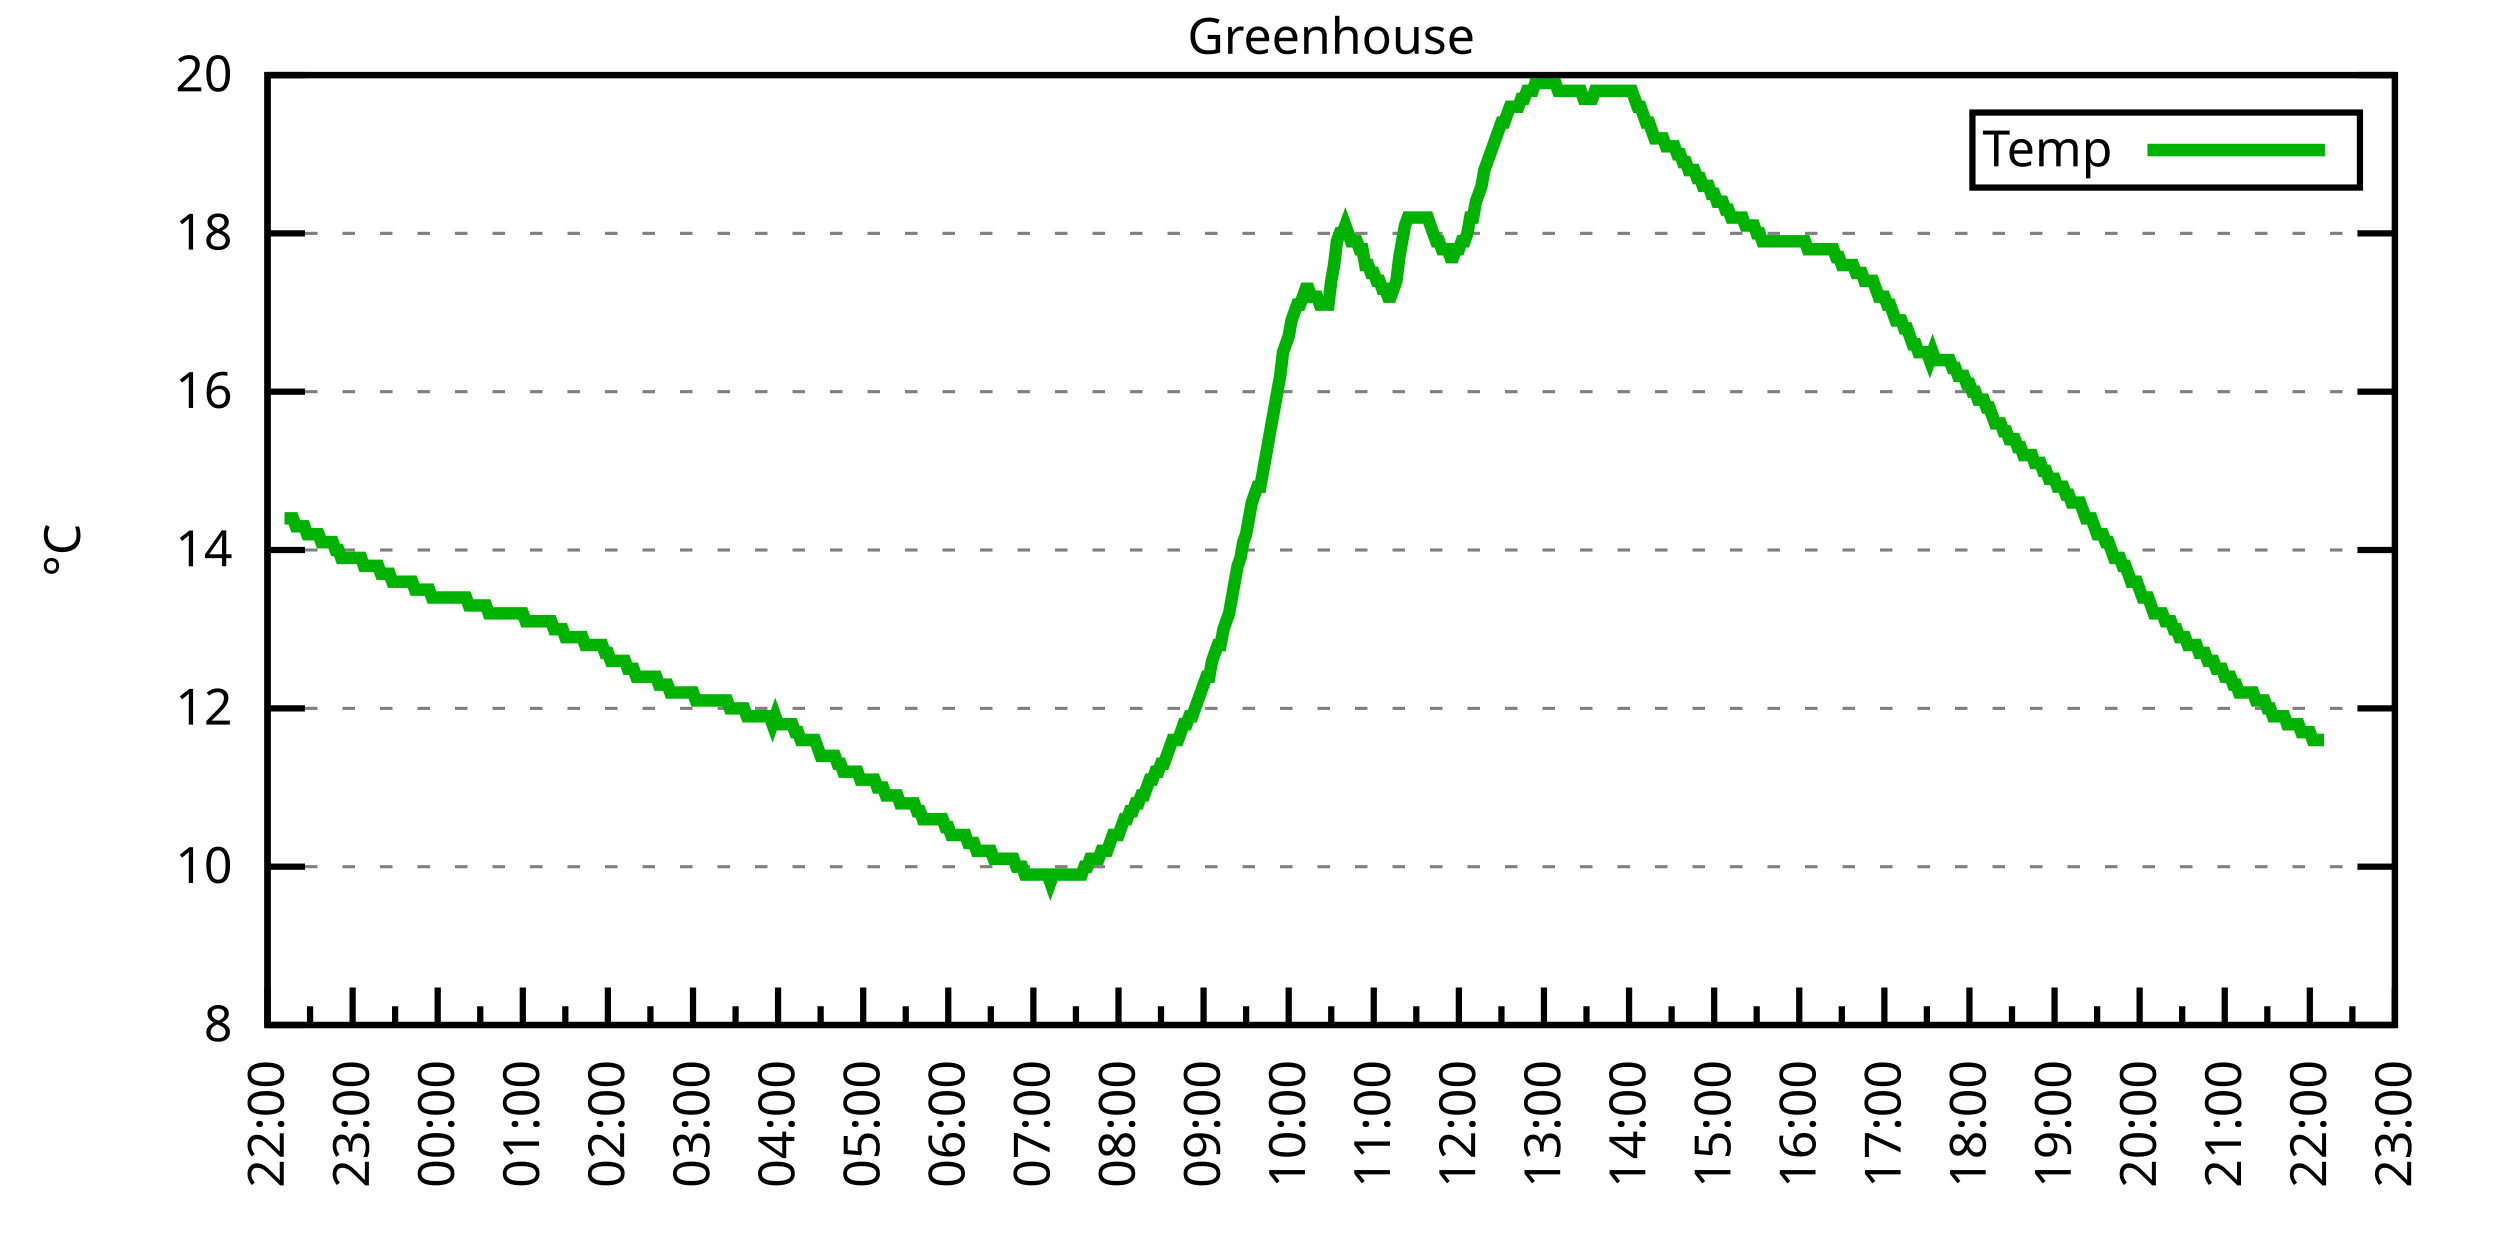
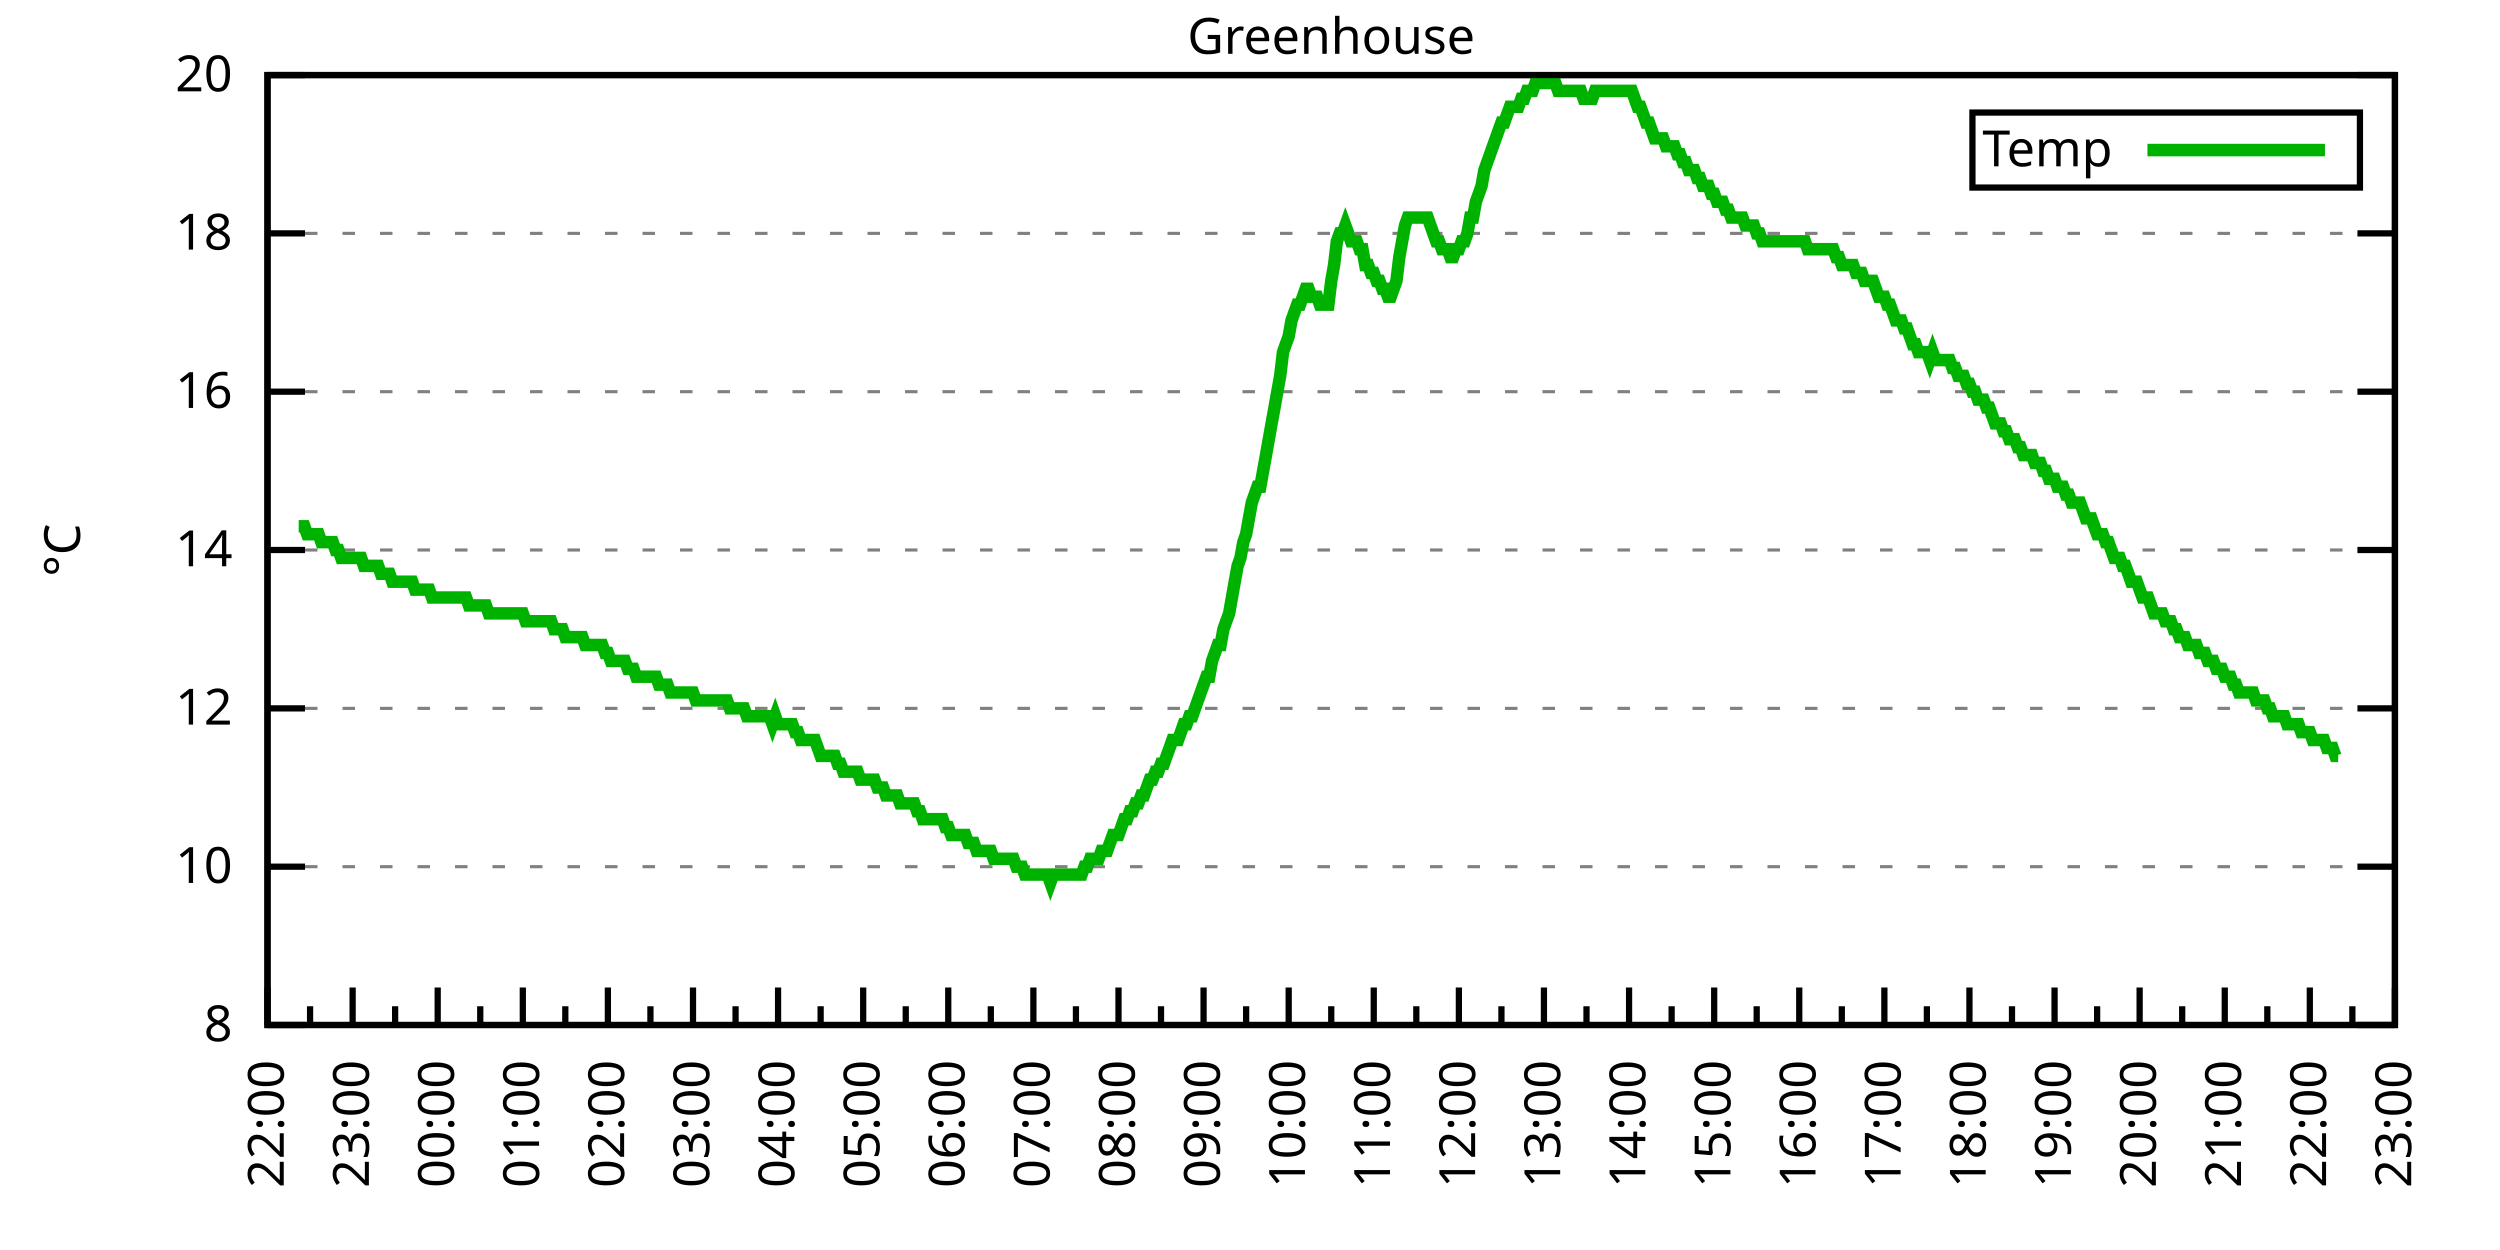
<svg xmlns="http://www.w3.org/2000/svg" xmlns:xlink="http://www.w3.org/1999/xlink" width="400" height="200" viewBox="0 0 400 200">
  <g id="gnuplot_canvas">
    <rect x="0" y="0" width="400" height="200" fill="none" />
    <defs>
      <circle id="gpDot" r="0.5" stroke-width="0.5" stroke="currentColor" />
      <path id="gpPt0" stroke-width="0.333" stroke="currentColor" d="M-1,0 h2 M0,-1 v2" />
      <path id="gpPt1" stroke-width="0.333" stroke="currentColor" d="M-1,-1 L1,1 M1,-1 L-1,1" />
      <path id="gpPt2" stroke-width="0.333" stroke="currentColor" d="M-1,0 L1,0 M0,-1 L0,1 M-1,-1 L1,1 M-1,1 L1,-1" />
      <rect id="gpPt3" stroke-width="0.333" stroke="currentColor" x="-1" y="-1" width="2" height="2" />
      <rect id="gpPt4" stroke-width="0.333" stroke="currentColor" fill="currentColor" x="-1" y="-1" width="2" height="2" />
      <circle id="gpPt5" stroke-width="0.333" stroke="currentColor" cx="0" cy="0" r="1" />
      <use xlink:href="#gpPt5" id="gpPt6" fill="currentColor" stroke="none" />
      <path id="gpPt7" stroke-width="0.333" stroke="currentColor" d="M0,-1.33 L-1.33,0.67 L1.33,0.67 z" />
      <use xlink:href="#gpPt7" id="gpPt8" fill="currentColor" stroke="none" />
      <use xlink:href="#gpPt7" id="gpPt9" stroke="currentColor" transform="rotate(180)" />
      <use xlink:href="#gpPt9" id="gpPt10" fill="currentColor" stroke="none" />
      <use xlink:href="#gpPt3" id="gpPt11" stroke="currentColor" transform="rotate(45)" />
      <use xlink:href="#gpPt11" id="gpPt12" fill="currentColor" stroke="none" />
      <path id="gpPt13" stroke-width="0.333" stroke="currentColor" d="M0,1.330 L1.265,0.411 L0.782,-1.067 L-0.782,-1.076 L-1.265,0.411 z" />
      <use xlink:href="#gpPt13" id="gpPt14" fill="currentColor" stroke="none" />
      <filter id="textbox" filterUnits="objectBoundingBox" x="0" y="0" height="1" width="1">
        <feFlood flood-color="white" flood-opacity="1" result="bgnd" />
        <feComposite in="SourceGraphic" in2="bgnd" operator="atop" />
      </filter>
      <filter id="greybox" filterUnits="objectBoundingBox" x="0" y="0" height="1" width="1">
        <feFlood flood-color="lightgrey" flood-opacity="1" result="grey" />
        <feComposite in="SourceGraphic" in2="grey" operator="atop" />
      </filter>
    </defs>
    <g fill="none" color="white" stroke="currentColor" stroke-width="1.00" stroke-linecap="butt" stroke-linejoin="miter">
</g>
    <g fill="none" color="black" stroke="currentColor" stroke-width="1.00" stroke-linecap="butt" stroke-linejoin="miter">
      <g stroke="none" shape-rendering="crispEdges">
        <polygon fill="rgb(255, 255, 255)" points="42.80,164.00 383.18,164.00 383.18,12.02 42.80,12.02 " />
      </g>
    </g>
    <g fill="none" color="black" stroke="currentColor" stroke-width="1.00" stroke-linecap="butt" stroke-linejoin="miter">
</g>
    <g fill="none" color="black" stroke="black" stroke-width="0.50" stroke-linecap="butt" stroke-linejoin="miter">
</g>
    <g fill="none" color="gray" stroke="currentColor" stroke-width="0.50" stroke-linecap="butt" stroke-linejoin="miter">
      <path stroke="gray" stroke-dasharray="2,4" class="gridline" d="M42.80,164.00 L383.19,164.00  " />
    </g>
    <g fill="none" color="gray" stroke="gray" stroke-width="1.00" stroke-linecap="butt" stroke-linejoin="miter">
</g>
    <g fill="none" color="black" stroke="currentColor" stroke-width="1.00" stroke-linecap="butt" stroke-linejoin="miter">
      <path stroke="black" d="M42.80,164.00 L48.80,164.00 M383.19,164.00 L377.19,164.00  " />
      <g transform="translate(37.20,166.60)" stroke="none" fill="black" font-family="Sans" font-size="8.00" text-anchor="end">
        <text>
          <tspan font-family="Sans"> 8</tspan>
        </text>
      </g>
    </g>
    <g fill="none" color="black" stroke="currentColor" stroke-width="1.00" stroke-linecap="butt" stroke-linejoin="miter">
</g>
    <g fill="none" color="black" stroke="black" stroke-width="0.50" stroke-linecap="butt" stroke-linejoin="miter">
</g>
    <g fill="none" color="gray" stroke="currentColor" stroke-width="0.50" stroke-linecap="butt" stroke-linejoin="miter">
      <path stroke="gray" stroke-dasharray="2,4" class="gridline" d="M42.80,138.67 L383.19,138.67  " />
    </g>
    <g fill="none" color="gray" stroke="gray" stroke-width="1.00" stroke-linecap="butt" stroke-linejoin="miter">
</g>
    <g fill="none" color="black" stroke="currentColor" stroke-width="1.00" stroke-linecap="butt" stroke-linejoin="miter">
      <path stroke="black" d="M42.80,138.67 L48.80,138.67 M383.19,138.67 L377.19,138.67  " />
      <g transform="translate(37.20,141.27)" stroke="none" fill="black" font-family="Sans" font-size="8.00" text-anchor="end">
        <text>
          <tspan font-family="Sans"> 10</tspan>
        </text>
      </g>
    </g>
    <g fill="none" color="black" stroke="currentColor" stroke-width="1.00" stroke-linecap="butt" stroke-linejoin="miter">
</g>
    <g fill="none" color="black" stroke="black" stroke-width="0.50" stroke-linecap="butt" stroke-linejoin="miter">
</g>
    <g fill="none" color="gray" stroke="currentColor" stroke-width="0.50" stroke-linecap="butt" stroke-linejoin="miter">
      <path stroke="gray" stroke-dasharray="2,4" class="gridline" d="M42.80,113.34 L383.19,113.34  " />
    </g>
    <g fill="none" color="gray" stroke="gray" stroke-width="1.00" stroke-linecap="butt" stroke-linejoin="miter">
</g>
    <g fill="none" color="black" stroke="currentColor" stroke-width="1.00" stroke-linecap="butt" stroke-linejoin="miter">
      <path stroke="black" d="M42.80,113.34 L48.80,113.34 M383.19,113.34 L377.19,113.34  " />
      <g transform="translate(37.20,115.94)" stroke="none" fill="black" font-family="Sans" font-size="8.00" text-anchor="end">
        <text>
          <tspan font-family="Sans"> 12</tspan>
        </text>
      </g>
    </g>
    <g fill="none" color="black" stroke="currentColor" stroke-width="1.00" stroke-linecap="butt" stroke-linejoin="miter">
</g>
    <g fill="none" color="black" stroke="black" stroke-width="0.50" stroke-linecap="butt" stroke-linejoin="miter">
</g>
    <g fill="none" color="gray" stroke="currentColor" stroke-width="0.50" stroke-linecap="butt" stroke-linejoin="miter">
      <path stroke="gray" stroke-dasharray="2,4" class="gridline" d="M42.80,88.00 L383.19,88.00  " />
    </g>
    <g fill="none" color="gray" stroke="gray" stroke-width="1.00" stroke-linecap="butt" stroke-linejoin="miter">
</g>
    <g fill="none" color="black" stroke="currentColor" stroke-width="1.00" stroke-linecap="butt" stroke-linejoin="miter">
      <path stroke="black" d="M42.80,88.00 L48.80,88.00 M383.19,88.00 L377.19,88.00  " />
      <g transform="translate(37.20,90.60)" stroke="none" fill="black" font-family="Sans" font-size="8.00" text-anchor="end">
        <text>
          <tspan font-family="Sans"> 14</tspan>
        </text>
      </g>
    </g>
    <g fill="none" color="black" stroke="currentColor" stroke-width="1.00" stroke-linecap="butt" stroke-linejoin="miter">
</g>
    <g fill="none" color="black" stroke="black" stroke-width="0.50" stroke-linecap="butt" stroke-linejoin="miter">
</g>
    <g fill="none" color="gray" stroke="currentColor" stroke-width="0.50" stroke-linecap="butt" stroke-linejoin="miter">
      <path stroke="gray" stroke-dasharray="2,4" class="gridline" d="M42.80,62.67 L383.19,62.67  " />
    </g>
    <g fill="none" color="gray" stroke="gray" stroke-width="1.00" stroke-linecap="butt" stroke-linejoin="miter">
</g>
    <g fill="none" color="black" stroke="currentColor" stroke-width="1.00" stroke-linecap="butt" stroke-linejoin="miter">
      <path stroke="black" d="M42.80,62.67 L48.80,62.67 M383.19,62.67 L377.19,62.67  " />
      <g transform="translate(37.20,65.27)" stroke="none" fill="black" font-family="Sans" font-size="8.00" text-anchor="end">
        <text>
          <tspan font-family="Sans"> 16</tspan>
        </text>
      </g>
    </g>
    <g fill="none" color="black" stroke="currentColor" stroke-width="1.00" stroke-linecap="butt" stroke-linejoin="miter">
</g>
    <g fill="none" color="black" stroke="black" stroke-width="0.50" stroke-linecap="butt" stroke-linejoin="miter">
</g>
    <g fill="none" color="gray" stroke="currentColor" stroke-width="0.50" stroke-linecap="butt" stroke-linejoin="miter">
      <path stroke="gray" stroke-dasharray="2,4" class="gridline" d="M42.80,37.34 L383.19,37.34  " />
    </g>
    <g fill="none" color="gray" stroke="gray" stroke-width="1.00" stroke-linecap="butt" stroke-linejoin="miter">
</g>
    <g fill="none" color="black" stroke="currentColor" stroke-width="1.00" stroke-linecap="butt" stroke-linejoin="miter">
      <path stroke="black" d="M42.80,37.34 L48.80,37.34 M383.19,37.34 L377.19,37.34  " />
      <g transform="translate(37.20,39.94)" stroke="none" fill="black" font-family="Sans" font-size="8.00" text-anchor="end">
        <text>
          <tspan font-family="Sans"> 18</tspan>
        </text>
      </g>
    </g>
    <g fill="none" color="black" stroke="currentColor" stroke-width="1.00" stroke-linecap="butt" stroke-linejoin="miter">
</g>
    <g fill="none" color="black" stroke="black" stroke-width="0.50" stroke-linecap="butt" stroke-linejoin="miter">
</g>
    <g fill="none" color="gray" stroke="currentColor" stroke-width="0.50" stroke-linecap="butt" stroke-linejoin="miter">
      <path stroke="gray" stroke-dasharray="2,4" class="gridline" d="M42.80,12.01 L383.19,12.01  " />
    </g>
    <g fill="none" color="gray" stroke="gray" stroke-width="1.00" stroke-linecap="butt" stroke-linejoin="miter">
</g>
    <g fill="none" color="black" stroke="currentColor" stroke-width="1.00" stroke-linecap="butt" stroke-linejoin="miter">
      <path stroke="black" d="M42.80,12.01 L48.80,12.01 M383.19,12.01 L377.19,12.01  " />
      <g transform="translate(37.20,14.61)" stroke="none" fill="black" font-family="Sans" font-size="8.00" text-anchor="end">
        <text>
          <tspan font-family="Sans"> 20</tspan>
        </text>
      </g>
    </g>
    <g fill="none" color="black" stroke="currentColor" stroke-width="1.00" stroke-linecap="butt" stroke-linejoin="miter">
      <path stroke="black" d="M42.80,164.00 L42.80,158.00  " />
      <g transform="translate(45.40,169.60) rotate(270)" stroke="none" fill="black" font-family="Sans" font-size="8.00" text-anchor="end">
        <text>
          <tspan font-family="Sans">22:00</tspan>
        </text>
      </g>
    </g>
    <g fill="none" color="black" stroke="currentColor" stroke-width="1.00" stroke-linecap="butt" stroke-linejoin="miter">
      <path stroke="black" d="M49.61,164.00 L49.61,161.00 M56.42,164.00 L56.42,158.00  " />
      <g transform="translate(59.02,169.60) rotate(270)" stroke="none" fill="black" font-family="Sans" font-size="8.00" text-anchor="end">
        <text>
          <tspan font-family="Sans">23:00</tspan>
        </text>
      </g>
    </g>
    <g fill="none" color="black" stroke="currentColor" stroke-width="1.00" stroke-linecap="butt" stroke-linejoin="miter">
      <path stroke="black" d="M63.22,164.00 L63.22,161.00 M70.03,164.00 L70.03,158.00  " />
      <g transform="translate(72.63,169.60) rotate(270)" stroke="none" fill="black" font-family="Sans" font-size="8.00" text-anchor="end">
        <text>
          <tspan font-family="Sans">00:00</tspan>
        </text>
      </g>
    </g>
    <g fill="none" color="black" stroke="currentColor" stroke-width="1.00" stroke-linecap="butt" stroke-linejoin="miter">
      <path stroke="black" d="M76.84,164.00 L76.84,161.00 M83.65,164.00 L83.65,158.00  " />
      <g transform="translate(86.25,169.60) rotate(270)" stroke="none" fill="black" font-family="Sans" font-size="8.00" text-anchor="end">
        <text>
          <tspan font-family="Sans">01:00</tspan>
        </text>
      </g>
    </g>
    <g fill="none" color="black" stroke="currentColor" stroke-width="1.00" stroke-linecap="butt" stroke-linejoin="miter">
      <path stroke="black" d="M90.45,164.00 L90.45,161.00 M97.26,164.00 L97.26,158.00  " />
      <g transform="translate(99.86,169.60) rotate(270)" stroke="none" fill="black" font-family="Sans" font-size="8.00" text-anchor="end">
        <text>
          <tspan font-family="Sans">02:00</tspan>
        </text>
      </g>
    </g>
    <g fill="none" color="black" stroke="currentColor" stroke-width="1.00" stroke-linecap="butt" stroke-linejoin="miter">
      <path stroke="black" d="M104.07,164.00 L104.07,161.00 M110.88,164.00 L110.88,158.00  " />
      <g transform="translate(113.48,169.60) rotate(270)" stroke="none" fill="black" font-family="Sans" font-size="8.00" text-anchor="end">
        <text>
          <tspan font-family="Sans">03:00</tspan>
        </text>
      </g>
    </g>
    <g fill="none" color="black" stroke="currentColor" stroke-width="1.00" stroke-linecap="butt" stroke-linejoin="miter">
      <path stroke="black" d="M117.69,164.00 L117.69,161.00 M124.49,164.00 L124.49,158.00  " />
      <g transform="translate(127.09,169.60) rotate(270)" stroke="none" fill="black" font-family="Sans" font-size="8.00" text-anchor="end">
        <text>
          <tspan font-family="Sans">04:00</tspan>
        </text>
      </g>
    </g>
    <g fill="none" color="black" stroke="currentColor" stroke-width="1.00" stroke-linecap="butt" stroke-linejoin="miter">
      <path stroke="black" d="M131.30,164.00 L131.30,161.00 M138.11,164.00 L138.11,158.00  " />
      <g transform="translate(140.71,169.60) rotate(270)" stroke="none" fill="black" font-family="Sans" font-size="8.00" text-anchor="end">
        <text>
          <tspan font-family="Sans">05:00</tspan>
        </text>
      </g>
    </g>
    <g fill="none" color="black" stroke="currentColor" stroke-width="1.00" stroke-linecap="butt" stroke-linejoin="miter">
      <path stroke="black" d="M144.92,164.00 L144.92,161.00 M151.72,164.00 L151.72,158.00  " />
      <g transform="translate(154.32,169.60) rotate(270)" stroke="none" fill="black" font-family="Sans" font-size="8.00" text-anchor="end">
        <text>
          <tspan font-family="Sans">06:00</tspan>
        </text>
      </g>
    </g>
    <g fill="none" color="black" stroke="currentColor" stroke-width="1.00" stroke-linecap="butt" stroke-linejoin="miter">
      <path stroke="black" d="M158.53,164.00 L158.53,161.00 M165.34,164.00 L165.34,158.00  " />
      <g transform="translate(167.94,169.60) rotate(270)" stroke="none" fill="black" font-family="Sans" font-size="8.00" text-anchor="end">
        <text>
          <tspan font-family="Sans">07:00</tspan>
        </text>
      </g>
    </g>
    <g fill="none" color="black" stroke="currentColor" stroke-width="1.00" stroke-linecap="butt" stroke-linejoin="miter">
      <path stroke="black" d="M172.15,164.00 L172.15,161.00 M178.96,164.00 L178.96,158.00  " />
      <g transform="translate(181.56,169.60) rotate(270)" stroke="none" fill="black" font-family="Sans" font-size="8.00" text-anchor="end">
        <text>
          <tspan font-family="Sans">08:00</tspan>
        </text>
      </g>
    </g>
    <g fill="none" color="black" stroke="currentColor" stroke-width="1.00" stroke-linecap="butt" stroke-linejoin="miter">
      <path stroke="black" d="M185.76,164.00 L185.76,161.00 M192.57,164.00 L192.57,158.00  " />
      <g transform="translate(195.17,169.60) rotate(270)" stroke="none" fill="black" font-family="Sans" font-size="8.00" text-anchor="end">
        <text>
          <tspan font-family="Sans">09:00</tspan>
        </text>
      </g>
    </g>
    <g fill="none" color="black" stroke="currentColor" stroke-width="1.00" stroke-linecap="butt" stroke-linejoin="miter">
      <path stroke="black" d="M199.38,164.00 L199.38,161.00 M206.19,164.00 L206.19,158.00  " />
      <g transform="translate(208.79,169.60) rotate(270)" stroke="none" fill="black" font-family="Sans" font-size="8.00" text-anchor="end">
        <text>
          <tspan font-family="Sans">10:00</tspan>
        </text>
      </g>
    </g>
    <g fill="none" color="black" stroke="currentColor" stroke-width="1.00" stroke-linecap="butt" stroke-linejoin="miter">
      <path stroke="black" d="M213.00,164.00 L213.00,161.00 M219.80,164.00 L219.80,158.00  " />
      <g transform="translate(222.40,169.60) rotate(270)" stroke="none" fill="black" font-family="Sans" font-size="8.00" text-anchor="end">
        <text>
          <tspan font-family="Sans">11:00</tspan>
        </text>
      </g>
    </g>
    <g fill="none" color="black" stroke="currentColor" stroke-width="1.00" stroke-linecap="butt" stroke-linejoin="miter">
      <path stroke="black" d="M226.61,164.00 L226.61,161.00 M233.42,164.00 L233.42,158.00  " />
      <g transform="translate(236.02,169.60) rotate(270)" stroke="none" fill="black" font-family="Sans" font-size="8.00" text-anchor="end">
        <text>
          <tspan font-family="Sans">12:00</tspan>
        </text>
      </g>
    </g>
    <g fill="none" color="black" stroke="currentColor" stroke-width="1.00" stroke-linecap="butt" stroke-linejoin="miter">
      <path stroke="black" d="M240.23,164.00 L240.23,161.00 M247.03,164.00 L247.03,158.00  " />
      <g transform="translate(249.63,169.60) rotate(270)" stroke="none" fill="black" font-family="Sans" font-size="8.00" text-anchor="end">
        <text>
          <tspan font-family="Sans">13:00</tspan>
        </text>
      </g>
    </g>
    <g fill="none" color="black" stroke="currentColor" stroke-width="1.00" stroke-linecap="butt" stroke-linejoin="miter">
      <path stroke="black" d="M253.84,164.00 L253.84,161.00 M260.65,164.00 L260.65,158.00  " />
      <g transform="translate(263.25,169.60) rotate(270)" stroke="none" fill="black" font-family="Sans" font-size="8.00" text-anchor="end">
        <text>
          <tspan font-family="Sans">14:00</tspan>
        </text>
      </g>
    </g>
    <g fill="none" color="black" stroke="currentColor" stroke-width="1.00" stroke-linecap="butt" stroke-linejoin="miter">
      <path stroke="black" d="M267.46,164.00 L267.46,161.00 M274.27,164.00 L274.27,158.00  " />
      <g transform="translate(276.87,169.60) rotate(270)" stroke="none" fill="black" font-family="Sans" font-size="8.00" text-anchor="end">
        <text>
          <tspan font-family="Sans">15:00</tspan>
        </text>
      </g>
    </g>
    <g fill="none" color="black" stroke="currentColor" stroke-width="1.00" stroke-linecap="butt" stroke-linejoin="miter">
      <path stroke="black" d="M281.07,164.00 L281.07,161.00 M287.88,164.00 L287.88,158.00  " />
      <g transform="translate(290.48,169.60) rotate(270)" stroke="none" fill="black" font-family="Sans" font-size="8.00" text-anchor="end">
        <text>
          <tspan font-family="Sans">16:00</tspan>
        </text>
      </g>
    </g>
    <g fill="none" color="black" stroke="currentColor" stroke-width="1.00" stroke-linecap="butt" stroke-linejoin="miter">
      <path stroke="black" d="M294.69,164.00 L294.69,161.00 M301.50,164.00 L301.50,158.00  " />
      <g transform="translate(304.10,169.60) rotate(270)" stroke="none" fill="black" font-family="Sans" font-size="8.00" text-anchor="end">
        <text>
          <tspan font-family="Sans">17:00</tspan>
        </text>
      </g>
    </g>
    <g fill="none" color="black" stroke="currentColor" stroke-width="1.00" stroke-linecap="butt" stroke-linejoin="miter">
      <path stroke="black" d="M308.30,164.00 L308.30,161.00 M315.11,164.00 L315.11,158.00  " />
      <g transform="translate(317.71,169.60) rotate(270)" stroke="none" fill="black" font-family="Sans" font-size="8.00" text-anchor="end">
        <text>
          <tspan font-family="Sans">18:00</tspan>
        </text>
      </g>
    </g>
    <g fill="none" color="black" stroke="currentColor" stroke-width="1.00" stroke-linecap="butt" stroke-linejoin="miter">
      <path stroke="black" d="M321.92,164.00 L321.92,161.00 M328.73,164.00 L328.73,158.00  " />
      <g transform="translate(331.33,169.60) rotate(270)" stroke="none" fill="black" font-family="Sans" font-size="8.00" text-anchor="end">
        <text>
          <tspan font-family="Sans">19:00</tspan>
        </text>
      </g>
    </g>
    <g fill="none" color="black" stroke="currentColor" stroke-width="1.00" stroke-linecap="butt" stroke-linejoin="miter">
      <path stroke="black" d="M335.54,164.00 L335.54,161.00 M342.34,164.00 L342.34,158.00  " />
      <g transform="translate(344.94,169.60) rotate(270)" stroke="none" fill="black" font-family="Sans" font-size="8.00" text-anchor="end">
        <text>
          <tspan font-family="Sans">20:00</tspan>
        </text>
      </g>
    </g>
    <g fill="none" color="black" stroke="currentColor" stroke-width="1.00" stroke-linecap="butt" stroke-linejoin="miter">
      <path stroke="black" d="M349.15,164.00 L349.15,161.00 M355.96,164.00 L355.96,158.00  " />
      <g transform="translate(358.56,169.60) rotate(270)" stroke="none" fill="black" font-family="Sans" font-size="8.00" text-anchor="end">
        <text>
          <tspan font-family="Sans">21:00</tspan>
        </text>
      </g>
    </g>
    <g fill="none" color="black" stroke="currentColor" stroke-width="1.00" stroke-linecap="butt" stroke-linejoin="miter">
      <path stroke="black" d="M362.77,164.00 L362.77,161.00 M369.57,164.00 L369.57,158.00  " />
      <g transform="translate(372.17,169.60) rotate(270)" stroke="none" fill="black" font-family="Sans" font-size="8.00" text-anchor="end">
        <text>
          <tspan font-family="Sans">22:00</tspan>
        </text>
      </g>
    </g>
    <g fill="none" color="black" stroke="currentColor" stroke-width="1.00" stroke-linecap="butt" stroke-linejoin="miter">
      <path stroke="black" d="M376.38,164.00 L376.38,161.00 M383.19,164.00 L383.19,158.00  " />
      <g transform="translate(385.79,169.60) rotate(270)" stroke="none" fill="black" font-family="Sans" font-size="8.00" text-anchor="end">
        <text>
          <tspan font-family="Sans">23:00</tspan>
        </text>
      </g>
    </g>
    <g fill="none" color="black" stroke="currentColor" stroke-width="1.00" stroke-linecap="butt" stroke-linejoin="miter">
</g>
    <g fill="none" color="black" stroke="currentColor" stroke-width="1.00" stroke-linecap="butt" stroke-linejoin="miter">
      <path stroke="black" d="M42.80,12.01 L42.80,164.00 L383.19,164.00 L383.19,12.01 L42.80,12.01 Z  " />
    </g>
    <g fill="none" color="black" stroke="currentColor" stroke-width="1.00" stroke-linecap="butt" stroke-linejoin="miter">
      <g transform="translate(12.80,88.01) rotate(270)" stroke="none" fill="black" font-family="Sans" font-size="8.00" text-anchor="middle">
        <text>
          <tspan font-family="Sans">°C</tspan>
        </text>
      </g>
    </g>
    <g fill="none" color="black" stroke="currentColor" stroke-width="1.00" stroke-linecap="butt" stroke-linejoin="miter">
</g>
    <g fill="none" color="black" stroke="currentColor" stroke-width="1.00" stroke-linecap="butt" stroke-linejoin="miter">
      <path stroke="black" d="M315.59,30.01 L315.59,18.01 L377.59,18.01 L377.59,30.01 L315.59,30.01 Z  " />
    </g>
    <g id="Greenhouse_plot_1">
      <g fill="none" color="white" stroke="black" stroke-width="2.00" stroke-linecap="butt" stroke-linejoin="miter">
</g>
      <g fill="none" color="black" stroke="currentColor" stroke-width="2.00" stroke-linecap="butt" stroke-linejoin="miter">
        <g transform="translate(337.99,26.61)" stroke="none" fill="black" font-family="Sans" font-size="8.00" text-anchor="end">
          <text>
            <tspan font-family="Sans">Temp</tspan>
          </text>
        </g>
      </g>
      <g fill="none" color="black" stroke="currentColor" stroke-width="2.00" stroke-linecap="butt" stroke-linejoin="miter">
-         <path stroke="rgb(  0, 178,   0)" d="M343.59,24.01 L371.99,24.01 M45.52,82.94 L45.98,82.94 L46.43,82.94 L46.88,82.94 L47.34,84.21 L47.79,84.21   L48.25,84.21 L48.70,84.21 L49.15,85.47 L49.61,85.47 L50.06,85.47 L50.52,85.47 L50.97,85.47 L51.42,86.74   L51.88,86.74 L52.33,86.74 L52.78,86.74 L53.24,86.74 L53.69,88.00 L54.15,88.00 L54.60,89.27 L55.05,89.27   L55.51,89.27 L55.96,89.27 L56.42,89.27 L56.87,89.27 L57.32,89.27 L57.78,89.27 L58.23,90.54 L58.68,90.54   L59.14,90.54 L59.59,90.54 L60.05,90.54 L60.50,90.54 L60.95,91.80 L61.41,91.80 L61.86,91.80 L62.32,91.80   L62.77,93.07 L63.22,93.07 L63.68,93.07 L64.13,93.07 L64.58,93.07 L65.04,93.07 L65.49,93.07 L65.95,93.07   L66.40,94.34 L66.85,94.34 L67.31,94.34 L67.76,94.34 L68.22,94.34 L68.67,94.34 L69.12,95.60 L69.58,95.60   L70.03,95.60 L70.49,95.60 L70.94,95.60 L71.39,95.60 L71.85,95.60 L72.30,95.60 L72.75,95.60 L73.21,95.60   L73.66,95.60 L74.12,95.60 L74.57,95.60 L75.02,96.87 L75.48,96.87 L75.93,96.87 L76.39,96.87 L76.84,96.87   L77.29,96.87 L77.75,96.87 L78.20,98.14 L78.65,98.14 L79.11,98.14 L79.56,98.14 L80.02,98.14 L80.47,98.14   L80.92,98.14 L81.38,98.14 L81.83,98.14 L82.29,98.14 L82.74,98.14 L83.19,98.14 L83.65,98.14 L84.10,99.40   L84.55,99.40 L85.01,99.40 L85.46,99.40 L85.92,99.40 L86.37,99.40 L86.82,99.40 L87.28,99.40 L87.73,99.40   L88.19,99.40 L88.64,100.67 L89.09,100.67 L89.55,100.67 L90.00,100.67 L90.45,101.94 L90.91,101.94 L91.36,101.94   L91.82,101.94 L92.27,101.94 L92.72,101.94 L93.18,101.94 L93.63,103.20 L94.09,103.20 L94.54,103.20 L94.99,103.20   L95.45,103.20 L95.90,103.20 L96.35,103.20 L96.81,104.47 L97.26,104.47 L97.72,105.74 L98.17,105.74 L98.62,105.74   L99.08,105.74 L99.53,105.74 L99.99,105.74 L100.44,107.00 L100.89,107.00 L101.35,107.00 L101.80,108.27 L102.25,108.27   L102.71,108.27 L103.16,108.27 L103.62,108.27 L104.07,108.27 L104.52,108.27 L104.98,108.27 L105.43,109.54 L105.89,109.54   L106.34,109.54 L106.79,109.54 L107.25,110.80 L107.70,110.80 L108.15,110.80 L108.61,110.80 L109.06,110.80 L109.52,110.80   L109.97,110.80 L110.42,110.80 L110.88,110.80 L111.33,112.07 L111.79,112.07 L112.24,112.07 L112.69,112.07 L113.15,112.07   L113.60,112.07 L114.05,112.07 L114.51,112.07 L114.96,112.07 L115.42,112.07 L115.87,112.07 L116.32,112.07 L116.78,113.34   L117.23,113.34 L117.69,113.34 L118.14,113.34 L118.59,113.34 L119.05,113.34 L119.50,114.60 L119.96,114.60 L120.41,114.60   L120.86,114.60 L121.32,114.60 L121.77,114.60 L122.22,114.60 L122.68,114.60 L123.13,114.60 L123.59,115.87 L124.04,114.60   L124.49,115.87 L124.95,115.87 L125.40,115.87 L125.86,115.87 L126.31,115.87 L126.76,115.87 L127.22,117.14 L127.67,117.14   L128.12,118.40 L128.58,118.40 L129.03,118.40 L129.49,118.40 L129.94,118.40 L130.39,118.40 L130.85,119.67 L131.30,120.94   L131.76,120.94 L132.21,120.94 L132.66,120.94 L133.12,120.94 L133.57,120.94 L134.02,122.20 L134.48,122.20 L134.93,123.47   L135.39,123.47 L135.84,123.47 L136.29,123.47 L136.75,123.47 L137.20,123.47 L137.66,124.74 L138.11,124.74 L138.56,124.74   L139.02,124.74 L139.47,124.74 L139.92,124.74 L140.38,126.00 L140.83,126.00 L141.29,126.00 L141.74,127.27 L142.19,127.27   L142.65,127.27 L143.10,127.27 L143.56,127.27 L144.01,128.54 L144.46,128.54 L144.92,128.54 L145.37,128.54 L145.82,128.54   L146.28,128.54 L146.73,129.80 L147.19,129.80 L147.64,131.07 L148.09,131.07 L148.55,131.07 L149.00,131.07 L149.46,131.07   L149.91,131.07 L150.36,131.07 L150.82,131.07 L151.27,132.34 L151.72,132.34 L152.18,133.60 L152.63,133.60 L153.09,133.60   L153.54,133.60 L153.99,133.60 L154.45,133.60 L154.90,134.87 L155.36,134.87 L155.81,134.87 L156.26,136.14 L156.72,136.14   L157.17,136.14 L157.62,136.14 L158.08,136.14 L158.53,136.14 L158.99,137.40 L159.44,137.40 L159.89,137.40 L160.35,137.40   L160.80,137.40 L161.26,137.40 L161.71,137.40 L162.16,137.40 L162.62,138.67 L163.07,138.67 L163.52,138.67 L163.98,139.93   L164.43,139.93 L164.89,139.93 L165.34,139.93 L165.79,139.93 L166.25,139.93 L166.70,139.93 L167.16,139.93 L167.61,139.93   L168.06,141.20 L168.52,139.93 L168.97,139.93 L169.43,139.93 L169.88,139.93 L170.33,139.93 L170.79,139.93 L171.24,139.93   L171.69,139.93 L172.15,139.93 L172.60,139.93 L173.06,139.93 L173.51,138.67 L173.96,138.67 L174.42,137.40 L174.87,137.40   L175.33,137.40 L175.78,137.40 L176.23,136.14 L176.69,136.14 L177.14,136.14 L177.59,134.87 L178.05,133.60 L178.50,133.60   L178.96,133.60 L179.41,132.34 L179.86,131.07 L180.32,131.07 L180.77,129.80 L181.23,129.80 L181.68,128.54 L182.13,128.54   L182.59,127.27 L183.04,127.27 L183.49,126.00 L183.95,124.74 L184.40,124.74 L184.86,123.47 L185.31,123.47 L185.76,122.20   L186.22,122.20 L186.67,120.94 L187.13,119.67 L187.58,118.40 L188.03,118.40 L188.49,118.40 L188.94,117.14 L189.39,115.87   L189.85,115.87 L190.30,114.60 L190.76,114.60 L191.21,113.34 L191.66,112.07 L192.12,110.80 L192.57,109.54 L193.03,108.27   L193.48,108.27 L193.93,105.74 L194.39,104.47 L194.84,103.20 L195.29,103.20 L195.75,100.67 L196.20,99.40 L196.66,98.14   L197.11,95.60 L197.56,93.07 L198.02,90.54 L198.47,89.27 L198.93,86.74 L199.38,85.47 L199.83,82.94 L200.29,80.41   L200.74,79.14 L201.19,77.87 L201.65,77.87 L202.10,75.34 L202.56,72.81 L203.01,70.27 L203.46,67.74 L203.92,65.21   L204.37,62.67 L204.83,60.14 L205.28,56.34 L205.73,55.07 L206.19,53.81 L206.64,51.27 L207.09,50.01 L207.55,48.74   L208.00,48.74 L208.46,47.47 L208.91,46.21 L209.36,46.21 L209.82,47.47 L210.27,47.47 L210.73,47.47 L211.18,48.74   L211.63,48.74 L212.09,48.74 L212.54,48.74 L213.00,44.94 L213.45,42.41 L213.90,38.61 L214.36,37.34 L214.81,37.34   L215.26,36.08 L215.72,37.34 L216.17,38.61 L216.63,38.61 L217.08,38.61 L217.53,39.87 L217.99,39.87 L218.44,42.41   L218.90,42.41 L219.35,43.67 L219.80,43.67 L220.26,44.94 L220.71,44.94 L221.16,46.21 L221.62,46.21 L222.07,47.47   L222.53,47.47 L222.98,46.21 L223.43,44.94 L223.89,41.14 L224.34,38.61 L224.80,36.08 L225.25,34.81 L225.70,34.81   L226.16,34.81 L226.61,34.81 L227.06,34.81 L227.52,34.81 L227.97,34.81 L228.43,34.81 L228.88,36.08 L229.33,37.34   L229.79,38.61 L230.24,38.61 L230.70,39.87 L231.15,39.87 L231.60,39.87 L232.06,41.14 L232.51,41.14 L232.96,39.87   L233.42,39.87 L233.87,38.61 L234.33,38.61 L234.78,37.34 L235.23,34.81 L235.69,34.81 L236.14,32.28 L236.60,31.01   L237.05,29.74 L237.50,27.21 L237.96,25.94 L238.41,24.68 L238.86,23.41 L239.32,22.14 L239.77,20.88 L240.23,19.61   L240.68,19.61 L241.13,18.34 L241.59,17.08 L242.04,17.08 L242.50,17.08 L242.95,17.08 L243.40,15.81 L243.86,15.81   L244.31,14.54 L244.76,14.54 L245.22,14.54 L245.67,13.28 L246.13,13.28 L246.58,13.28 L247.03,13.28 L247.49,13.28   L247.94,13.28 L248.40,13.28 L248.85,13.28 L249.30,14.54 L249.76,14.54 L250.21,14.54 L250.66,14.54 L251.12,14.54   L251.57,14.54 L252.03,14.54 L252.48,14.54 L252.93,14.54 L253.39,15.81 L253.84,15.81 L254.30,15.81 L254.75,15.81   L255.20,14.54 L255.66,14.54 L256.11,14.54 L256.56,14.54 L257.02,14.54 L257.47,14.54 L257.93,14.54 L258.38,14.54   L258.83,14.54 L259.29,14.54 L259.74,14.54 L260.20,14.54 L260.65,14.54 L261.10,14.54 L261.56,15.81 L262.01,17.08   L262.47,17.08 L262.92,18.34 L263.37,19.61 L263.83,19.61 L264.28,20.88 L264.73,22.14 L265.19,22.14 L265.64,22.14   L266.10,22.14 L266.55,23.41 L267.00,23.41 L267.46,23.41 L267.91,23.41 L268.37,24.68 L268.82,24.68 L269.27,25.94   L269.73,25.94 L270.18,27.21 L270.63,27.21 L271.09,27.21 L271.54,28.48 L272.00,28.48 L272.45,29.74 L272.90,29.74   L273.36,29.74 L273.81,31.01 L274.27,31.01 L274.72,32.28 L275.17,32.28 L275.63,32.28 L276.08,33.54 L276.53,33.54   L276.99,34.81 L277.44,34.81 L277.90,34.81 L278.35,34.81 L278.80,34.81 L279.26,36.08 L279.71,36.08 L280.17,36.08   L280.62,36.08 L281.07,37.34 L281.53,37.34 L281.98,38.61 L282.43,38.61 L282.89,38.61 L283.34,38.61 L283.80,38.61   L284.25,38.61 L284.70,38.61 L285.16,38.61 L285.61,38.61 L286.07,38.61 L286.52,38.61 L286.97,38.61 L287.43,38.61   L287.88,38.61 L288.33,38.61 L288.79,38.61 L289.24,39.87 L289.70,39.87 L290.15,39.87 L290.60,39.87 L291.06,39.87   L291.51,39.87 L291.97,39.87 L292.42,39.87 L292.87,39.87 L293.33,39.87 L293.78,41.14 L294.23,41.14 L294.69,42.41   L295.14,42.41 L295.60,42.41 L296.05,42.41 L296.50,42.41 L296.96,43.67 L297.41,43.67 L297.87,43.67 L298.32,44.94   L298.77,44.94 L299.23,44.94 L299.68,44.94 L300.13,46.21 L300.59,47.47 L301.04,47.47 L301.50,47.47 L301.95,48.74   L302.40,48.74 L302.86,50.01 L303.31,51.27 L303.77,51.27 L304.22,51.27 L304.67,52.54 L305.13,52.54 L305.58,53.81   L306.03,55.07 L306.49,55.07 L306.94,56.34 L307.40,56.34 L307.85,56.34 L308.30,56.34 L308.76,57.61 L309.21,56.34   L309.67,57.61 L310.12,57.61 L310.57,57.61 L311.03,57.61 L311.48,57.61 L311.94,57.61 L312.39,58.87 L312.84,58.87   L313.30,60.14 L313.75,60.14 L314.20,60.14 L314.66,61.41 L315.11,61.41 L315.57,62.67 L316.02,62.67 L316.47,63.94   L316.93,63.94 L317.38,63.94 L317.84,65.21 L318.29,65.21 L318.74,66.47 L319.20,67.74 L319.65,67.74 L320.10,67.74   L320.56,69.01 L321.01,69.01 L321.47,70.27 L321.92,70.27 L322.37,70.27 L322.83,71.54 L323.28,71.54 L323.74,72.81   L324.19,72.81 L324.64,72.81 L325.10,72.81 L325.55,74.07 L326.00,74.07 L326.46,74.07 L326.91,75.34 L327.37,75.34   L327.82,76.61 L328.27,76.61 L328.73,76.61 L329.18,77.87 L329.64,77.87 L330.09,77.87 L330.54,79.14 L331.00,79.14   L331.45,80.41 L331.90,80.41 L332.36,80.41 L332.81,80.41 L333.27,81.67 L333.72,82.94 L334.17,82.94 L334.63,82.94   L335.08,84.21 L335.54,85.47 L335.99,85.47 L336.44,85.47 L336.90,86.74 L337.35,86.74 L337.80,88.00 L338.26,89.27   L338.71,89.27 L339.17,89.27 L339.62,90.54 L340.07,90.54 L340.53,91.80 L340.98,93.07 L341.44,93.07 L341.89,93.07   L342.34,94.34 L342.80,95.60 L343.25,95.60 L343.70,95.60 L344.16,96.87 L344.61,98.14 L345.07,98.14 L345.52,98.14   L345.97,98.14 L346.43,99.40 L346.88,99.40 L347.34,99.40 L347.79,100.67 L348.24,100.67 L348.70,101.94 L349.15,101.94   L349.60,101.94 L350.06,103.20 L350.51,103.20 L350.97,103.20 L351.42,103.20 L351.87,104.47 L352.33,104.47 L352.78,104.47   L353.24,105.74 L353.69,105.74 L354.14,105.74 L354.60,107.00 L355.05,107.00 L355.50,107.00 L355.96,108.27 L356.41,108.27   L356.87,108.27 L357.32,109.54 L357.77,109.54 L358.23,110.80 L358.68,110.80 L359.14,110.80 L359.59,110.80 L360.04,110.80   L360.50,110.80 L360.95,112.07 L361.41,112.07 L361.86,112.07 L362.31,112.07 L362.77,113.34 L363.22,113.34 L363.67,114.60   L364.13,114.60 L364.58,114.60 L365.04,114.60 L365.49,114.60 L365.94,115.87 L366.40,115.87 L366.85,115.87 L367.31,115.87   L367.76,115.87 L368.21,117.14 L368.67,117.14 L369.12,117.14 L369.57,117.14 L370.03,118.40 L370.48,118.40 L370.94,118.40   L371.39,118.40 L371.84,118.40  " />
+         <path stroke="rgb(  0, 178,   0)" d="M343.59,24.01 L371.99,24.01 M47.79,84.21 L48.25,84.21 L48.70,84.21 L49.15,85.47 L49.61,85.47 L50.06,85.47   L50.52,85.47 L50.97,85.47 L51.42,86.74 L51.88,86.74 L52.33,86.74 L52.78,86.74 L53.24,86.74 L53.69,88.00   L54.15,88.00 L54.60,89.27 L55.05,89.27 L55.51,89.27 L55.96,89.27 L56.42,89.27 L56.87,89.27 L57.32,89.27   L57.78,89.27 L58.23,90.54 L58.68,90.54 L59.14,90.54 L59.59,90.54 L60.05,90.54 L60.50,90.54 L60.95,91.80   L61.41,91.80 L61.86,91.80 L62.32,91.80 L62.77,93.07 L63.22,93.07 L63.68,93.07 L64.13,93.07 L64.58,93.07   L65.04,93.07 L65.49,93.07 L65.95,93.07 L66.40,94.34 L66.85,94.34 L67.31,94.34 L67.76,94.34 L68.22,94.34   L68.67,94.34 L69.12,95.60 L69.58,95.60 L70.03,95.60 L70.49,95.60 L70.94,95.60 L71.39,95.60 L71.85,95.60   L72.30,95.60 L72.75,95.60 L73.21,95.60 L73.66,95.60 L74.12,95.60 L74.57,95.60 L75.02,96.87 L75.48,96.87   L75.93,96.87 L76.39,96.87 L76.84,96.87 L77.29,96.87 L77.75,96.87 L78.20,98.14 L78.65,98.14 L79.11,98.14   L79.56,98.14 L80.02,98.14 L80.47,98.14 L80.92,98.14 L81.38,98.14 L81.83,98.14 L82.29,98.14 L82.74,98.14   L83.19,98.14 L83.65,98.14 L84.10,99.40 L84.55,99.40 L85.01,99.40 L85.46,99.40 L85.92,99.40 L86.37,99.40   L86.82,99.40 L87.28,99.40 L87.73,99.40 L88.19,99.40 L88.64,100.67 L89.09,100.67 L89.55,100.67 L90.00,100.67   L90.45,101.94 L90.91,101.94 L91.36,101.94 L91.82,101.94 L92.27,101.94 L92.72,101.94 L93.18,101.94 L93.63,103.20   L94.09,103.20 L94.54,103.20 L94.99,103.20 L95.45,103.20 L95.90,103.20 L96.35,103.20 L96.81,104.47 L97.26,104.47   L97.72,105.74 L98.17,105.74 L98.62,105.74 L99.08,105.74 L99.53,105.74 L99.99,105.74 L100.44,107.00 L100.89,107.00   L101.35,107.00 L101.80,108.27 L102.25,108.27 L102.71,108.27 L103.16,108.27 L103.62,108.27 L104.07,108.27 L104.52,108.27   L104.98,108.27 L105.43,109.54 L105.89,109.54 L106.34,109.54 L106.79,109.54 L107.25,110.80 L107.70,110.80 L108.15,110.80   L108.61,110.80 L109.06,110.80 L109.52,110.80 L109.97,110.80 L110.42,110.80 L110.88,110.80 L111.33,112.07 L111.79,112.07   L112.24,112.07 L112.69,112.07 L113.15,112.07 L113.60,112.07 L114.05,112.07 L114.51,112.07 L114.96,112.07 L115.42,112.07   L115.87,112.07 L116.32,112.07 L116.78,113.34 L117.23,113.34 L117.69,113.34 L118.14,113.34 L118.59,113.34 L119.05,113.34   L119.50,114.60 L119.96,114.60 L120.41,114.60 L120.86,114.60 L121.32,114.60 L121.77,114.60 L122.22,114.60 L122.68,114.60   L123.13,114.60 L123.59,115.87 L124.04,114.60 L124.49,115.87 L124.95,115.87 L125.40,115.87 L125.86,115.87 L126.31,115.87   L126.76,115.87 L127.22,117.14 L127.67,117.14 L128.12,118.40 L128.58,118.40 L129.03,118.40 L129.49,118.40 L129.94,118.40   L130.39,118.40 L130.85,119.67 L131.30,120.94 L131.76,120.94 L132.21,120.94 L132.66,120.94 L133.12,120.94 L133.57,120.94   L134.02,122.20 L134.48,122.20 L134.93,123.47 L135.39,123.47 L135.84,123.47 L136.29,123.47 L136.75,123.47 L137.20,123.47   L137.66,124.74 L138.11,124.74 L138.56,124.74 L139.02,124.74 L139.47,124.74 L139.92,124.74 L140.38,126.00 L140.83,126.00   L141.29,126.00 L141.74,127.27 L142.19,127.27 L142.65,127.27 L143.10,127.27 L143.56,127.27 L144.01,128.54 L144.46,128.54   L144.92,128.54 L145.37,128.54 L145.82,128.54 L146.28,128.54 L146.73,129.80 L147.19,129.80 L147.64,131.07 L148.09,131.07   L148.55,131.07 L149.00,131.07 L149.46,131.07 L149.91,131.07 L150.36,131.07 L150.82,131.07 L151.27,132.34 L151.72,132.34   L152.18,133.60 L152.63,133.60 L153.09,133.60 L153.54,133.60 L153.99,133.60 L154.45,133.60 L154.90,134.87 L155.36,134.87   L155.81,134.87 L156.26,136.14 L156.72,136.14 L157.17,136.14 L157.62,136.14 L158.08,136.14 L158.53,136.14 L158.99,137.40   L159.44,137.40 L159.89,137.40 L160.35,137.40 L160.80,137.40 L161.26,137.40 L161.71,137.40 L162.16,137.40 L162.62,138.67   L163.07,138.67 L163.52,138.67 L163.98,139.93 L164.43,139.93 L164.89,139.93 L165.34,139.93 L165.79,139.93 L166.25,139.93   L166.70,139.93 L167.16,139.93 L167.61,139.93 L168.06,141.20 L168.52,139.93 L168.97,139.93 L169.43,139.93 L169.88,139.93   L170.33,139.93 L170.79,139.93 L171.24,139.93 L171.69,139.93 L172.15,139.93 L172.60,139.93 L173.06,139.93 L173.51,138.67   L173.96,138.67 L174.42,137.40 L174.87,137.40 L175.33,137.40 L175.78,137.40 L176.23,136.14 L176.69,136.14 L177.14,136.14   L177.59,134.87 L178.05,133.60 L178.50,133.60 L178.96,133.60 L179.41,132.34 L179.86,131.07 L180.32,131.07 L180.77,129.80   L181.23,129.80 L181.68,128.54 L182.13,128.54 L182.59,127.27 L183.04,127.27 L183.49,126.00 L183.95,124.74 L184.40,124.74   L184.86,123.47 L185.31,123.47 L185.76,122.20 L186.22,122.20 L186.67,120.94 L187.13,119.67 L187.58,118.40 L188.03,118.40   L188.49,118.40 L188.94,117.14 L189.39,115.87 L189.85,115.87 L190.30,114.60 L190.76,114.60 L191.21,113.34 L191.66,112.07   L192.12,110.80 L192.57,109.54 L193.03,108.27 L193.48,108.27 L193.93,105.74 L194.39,104.47 L194.84,103.20 L195.29,103.20   L195.75,100.67 L196.20,99.40 L196.66,98.14 L197.11,95.60 L197.56,93.07 L198.02,90.54 L198.47,89.27 L198.93,86.74   L199.38,85.47 L199.83,82.94 L200.29,80.41 L200.74,79.14 L201.19,77.87 L201.65,77.87 L202.10,75.34 L202.56,72.81   L203.01,70.27 L203.46,67.74 L203.92,65.21 L204.37,62.67 L204.83,60.14 L205.28,56.34 L205.73,55.07 L206.19,53.81   L206.64,51.27 L207.09,50.01 L207.55,48.74 L208.00,48.74 L208.46,47.47 L208.91,46.21 L209.36,46.21 L209.82,47.47   L210.27,47.47 L210.73,47.47 L211.18,48.74 L211.63,48.74 L212.09,48.74 L212.54,48.74 L213.00,44.94 L213.45,42.41   L213.90,38.61 L214.36,37.34 L214.81,37.34 L215.26,36.08 L215.72,37.34 L216.17,38.61 L216.63,38.61 L217.08,38.61   L217.53,39.87 L217.99,39.87 L218.44,42.41 L218.90,42.41 L219.35,43.67 L219.80,43.67 L220.26,44.94 L220.71,44.94   L221.16,46.21 L221.62,46.21 L222.07,47.47 L222.53,47.47 L222.98,46.21 L223.43,44.94 L223.89,41.14 L224.34,38.61   L224.80,36.08 L225.25,34.81 L225.70,34.81 L226.16,34.81 L226.61,34.81 L227.06,34.81 L227.52,34.81 L227.97,34.81   L228.43,34.81 L228.88,36.08 L229.33,37.34 L229.79,38.61 L230.24,38.61 L230.70,39.87 L231.15,39.87 L231.60,39.87   L232.06,41.14 L232.51,41.14 L232.96,39.87 L233.42,39.87 L233.87,38.61 L234.33,38.61 L234.78,37.34 L235.23,34.81   L235.69,34.81 L236.14,32.28 L236.60,31.01 L237.05,29.74 L237.50,27.21 L237.96,25.94 L238.41,24.68 L238.86,23.41   L239.32,22.14 L239.77,20.88 L240.23,19.61 L240.68,19.61 L241.13,18.34 L241.59,17.08 L242.04,17.08 L242.50,17.08   L242.95,17.08 L243.40,15.81 L243.86,15.81 L244.31,14.54 L244.76,14.54 L245.22,14.54 L245.67,13.28 L246.13,13.28   L246.58,13.28 L247.03,13.28 L247.49,13.28 L247.94,13.28 L248.40,13.28 L248.85,13.28 L249.30,14.54 L249.76,14.54   L250.21,14.54 L250.66,14.54 L251.12,14.54 L251.57,14.54 L252.03,14.54 L252.48,14.54 L252.93,14.54 L253.39,15.81   L253.84,15.81 L254.30,15.81 L254.75,15.81 L255.20,14.54 L255.66,14.54 L256.11,14.54 L256.56,14.54 L257.02,14.54   L257.47,14.54 L257.93,14.54 L258.38,14.54 L258.83,14.54 L259.29,14.54 L259.74,14.54 L260.20,14.54 L260.65,14.54   L261.10,14.54 L261.56,15.81 L262.01,17.08 L262.47,17.08 L262.92,18.34 L263.37,19.61 L263.83,19.61 L264.28,20.88   L264.73,22.14 L265.19,22.14 L265.64,22.14 L266.10,22.14 L266.55,23.41 L267.00,23.41 L267.46,23.41 L267.91,23.41   L268.37,24.68 L268.82,24.68 L269.27,25.94 L269.73,25.94 L270.18,27.21 L270.63,27.21 L271.09,27.21 L271.54,28.48   L272.00,28.48 L272.45,29.74 L272.90,29.74 L273.36,29.74 L273.81,31.01 L274.27,31.01 L274.72,32.28 L275.17,32.28   L275.63,32.28 L276.08,33.54 L276.53,33.54 L276.99,34.81 L277.44,34.81 L277.90,34.81 L278.35,34.81 L278.80,34.81   L279.26,36.08 L279.71,36.08 L280.17,36.08 L280.62,36.08 L281.07,37.34 L281.53,37.34 L281.98,38.61 L282.43,38.61   L282.89,38.61 L283.34,38.61 L283.80,38.61 L284.25,38.61 L284.70,38.61 L285.16,38.61 L285.61,38.61 L286.07,38.61   L286.52,38.61 L286.97,38.61 L287.43,38.61 L287.88,38.61 L288.33,38.61 L288.79,38.61 L289.24,39.87 L289.70,39.87   L290.15,39.87 L290.60,39.87 L291.06,39.87 L291.51,39.87 L291.97,39.87 L292.42,39.87 L292.87,39.87 L293.33,39.87   L293.78,41.14 L294.23,41.14 L294.69,42.41 L295.14,42.41 L295.60,42.41 L296.05,42.41 L296.50,42.41 L296.96,43.67   L297.41,43.67 L297.87,43.67 L298.32,44.94 L298.77,44.94 L299.23,44.94 L299.68,44.94 L300.13,46.21 L300.59,47.47   L301.04,47.47 L301.50,47.47 L301.95,48.74 L302.40,48.74 L302.86,50.01 L303.31,51.27 L303.77,51.27 L304.22,51.27   L304.67,52.54 L305.13,52.54 L305.58,53.81 L306.03,55.07 L306.49,55.07 L306.94,56.34 L307.40,56.34 L307.85,56.34   L308.30,56.34 L308.76,57.61 L309.21,56.34 L309.67,57.61 L310.12,57.61 L310.57,57.61 L311.03,57.61 L311.48,57.61   L311.94,57.61 L312.39,58.87 L312.84,58.87 L313.30,60.14 L313.75,60.14 L314.20,60.14 L314.66,61.41 L315.11,61.41   L315.57,62.67 L316.02,62.67 L316.47,63.94 L316.93,63.94 L317.38,63.94 L317.84,65.21 L318.29,65.21 L318.74,66.47   L319.20,67.74 L319.65,67.74 L320.10,67.74 L320.56,69.01 L321.01,69.01 L321.47,70.27 L321.92,70.27 L322.37,70.27   L322.83,71.54 L323.28,71.54 L323.74,72.81 L324.19,72.81 L324.64,72.81 L325.10,72.81 L325.55,74.07 L326.00,74.07   L326.46,74.07 L326.91,75.34 L327.37,75.34 L327.82,76.61 L328.27,76.61 L328.73,76.61 L329.18,77.87 L329.64,77.87   L330.09,77.87 L330.54,79.14 L331.00,79.14 L331.45,80.41 L331.90,80.41 L332.36,80.41 L332.81,80.41 L333.27,81.67   L333.72,82.94 L334.17,82.94 L334.63,82.94 L335.08,84.21 L335.54,85.47 L335.99,85.47 L336.44,85.47 L336.90,86.74   L337.35,86.74 L337.80,88.00 L338.26,89.27 L338.71,89.27 L339.17,89.27 L339.62,90.54 L340.07,90.54 L340.53,91.80   L340.98,93.07 L341.44,93.07 L341.89,93.07 L342.34,94.34 L342.80,95.60 L343.25,95.60 L343.70,95.60 L344.16,96.87   L344.61,98.14 L345.07,98.14 L345.52,98.14 L345.97,98.14 L346.43,99.40 L346.88,99.40 L347.34,99.40 L347.79,100.67   L348.24,100.67 L348.70,101.94 L349.15,101.94 L349.60,101.94 L350.06,103.20 L350.51,103.20 L350.97,103.20 L351.42,103.20   L351.87,104.47 L352.33,104.47 L352.78,104.47 L353.24,105.74 L353.69,105.74 L354.14,105.74 L354.60,107.00 L355.05,107.00   L355.50,107.00 L355.96,108.27 L356.41,108.27 L356.87,108.27 L357.32,109.54 L357.77,109.54 L358.23,110.80 L358.68,110.80   L359.14,110.80 L359.59,110.80 L360.04,110.80 L360.50,110.80 L360.95,112.07 L361.41,112.07 L361.86,112.07 L362.31,112.07   L362.77,113.34 L363.22,113.34 L363.67,114.60 L364.13,114.60 L364.58,114.60 L365.04,114.60 L365.49,114.60 L365.94,115.87   L366.40,115.87 L366.85,115.87 L367.31,115.87 L367.76,115.87 L368.21,117.14 L368.67,117.14 L369.12,117.14 L369.57,117.14   L370.03,118.40 L370.48,118.40 L370.94,118.40 L371.39,118.40 L371.84,118.40 L372.30,119.67 L372.75,119.67 L373.21,119.67   L373.66,120.94 L374.11,120.94  " />
      </g>
    </g>
    <g fill="none" color="black" stroke="currentColor" stroke-width="2.00" stroke-linecap="butt" stroke-linejoin="miter">
</g>
    <g fill="none" color="black" stroke="black" stroke-width="1.00" stroke-linecap="butt" stroke-linejoin="miter">
</g>
    <g fill="none" color="black" stroke="currentColor" stroke-width="1.00" stroke-linecap="butt" stroke-linejoin="miter">
      <path stroke="black" d="M42.80,12.01 L42.80,164.00 L383.19,164.00 L383.19,12.01 L42.80,12.01 Z  " />
    </g>
    <g fill="none" color="black" stroke="currentColor" stroke-width="1.00" stroke-linecap="butt" stroke-linejoin="miter">
      <g transform="translate(212.99,8.61)" stroke="none" fill="black" font-family="Sans" font-size="8.00" text-anchor="middle">
        <text>
          <tspan font-family="Sans">Greenhouse</tspan>
        </text>
      </g>
    </g>
    <g fill="none" color="black" stroke="currentColor" stroke-width="1.00" stroke-linecap="butt" stroke-linejoin="miter">
</g>
  </g>
</svg>
